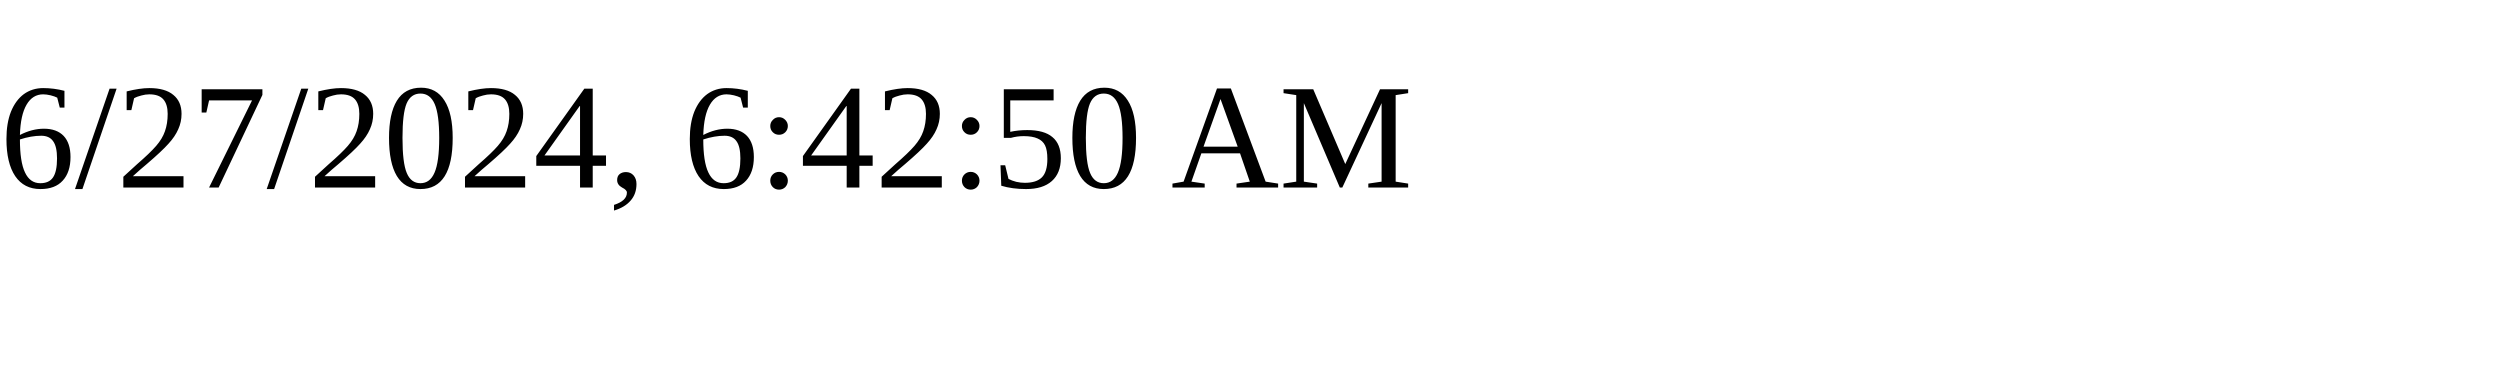
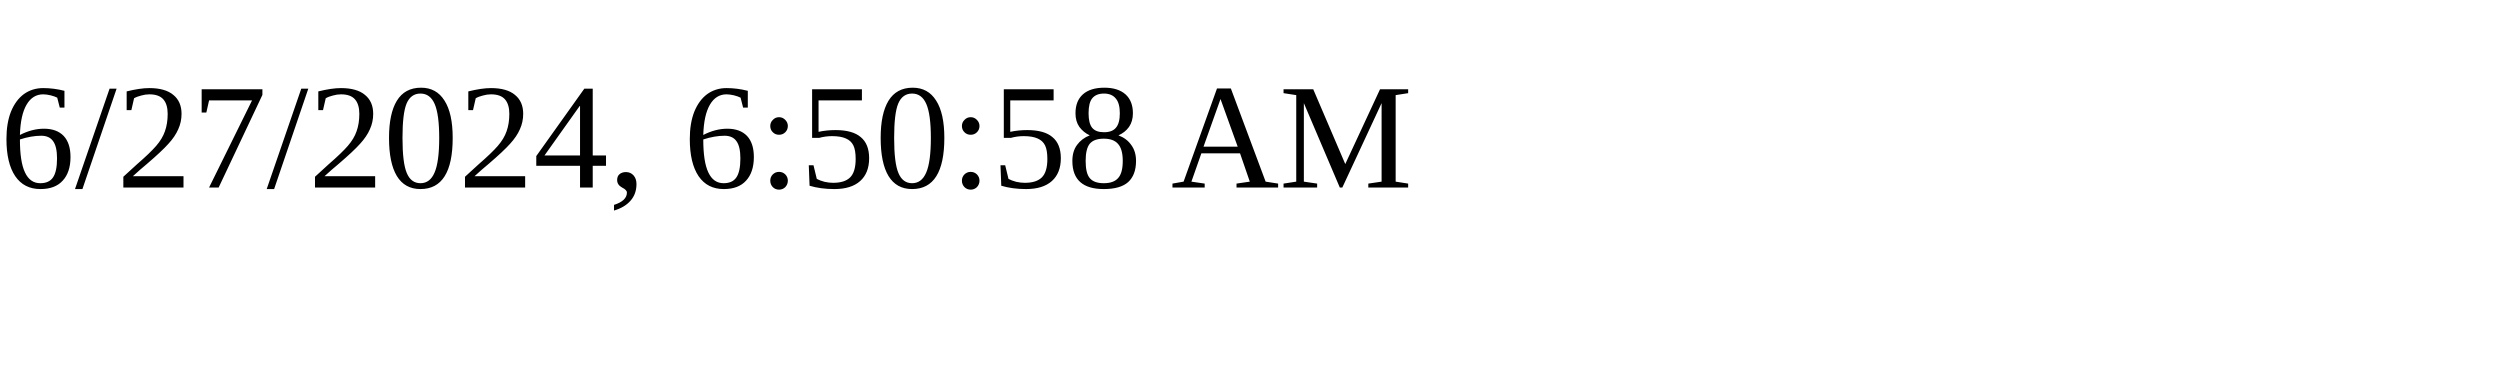
<svg xmlns="http://www.w3.org/2000/svg" height="30" width="200">
-   <text x="0" y="15">6/27/2024, 6:42:50 AM</text>
+   <text x="0" y="15">6/27/2024, 6:50:58 AM</text>
</svg>
